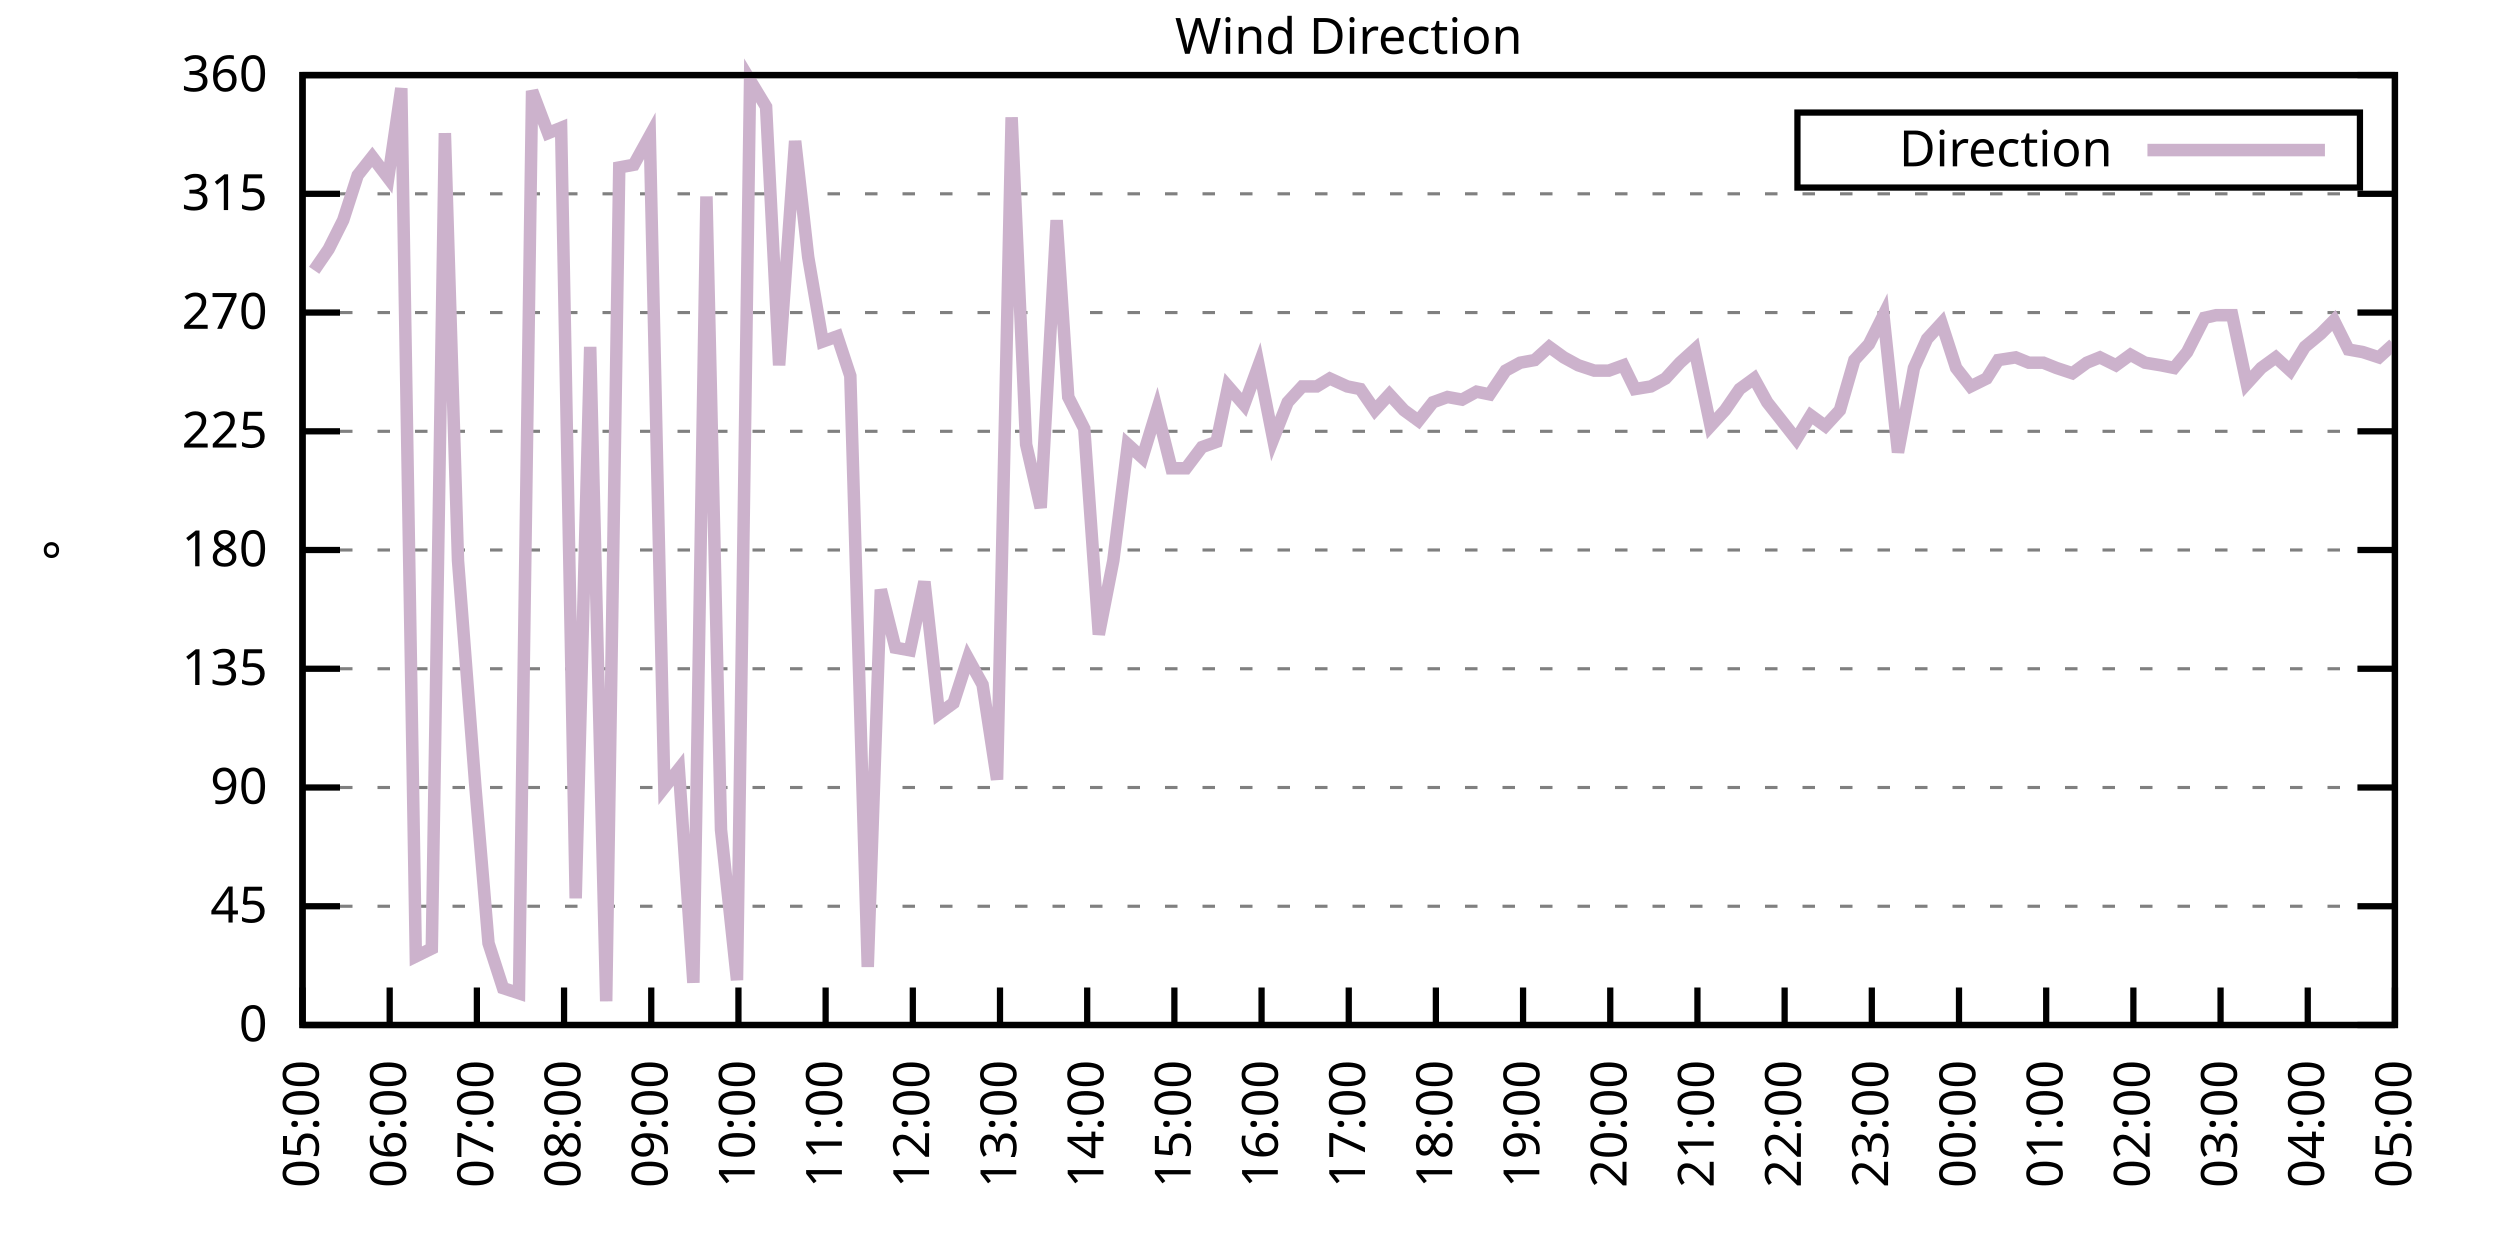
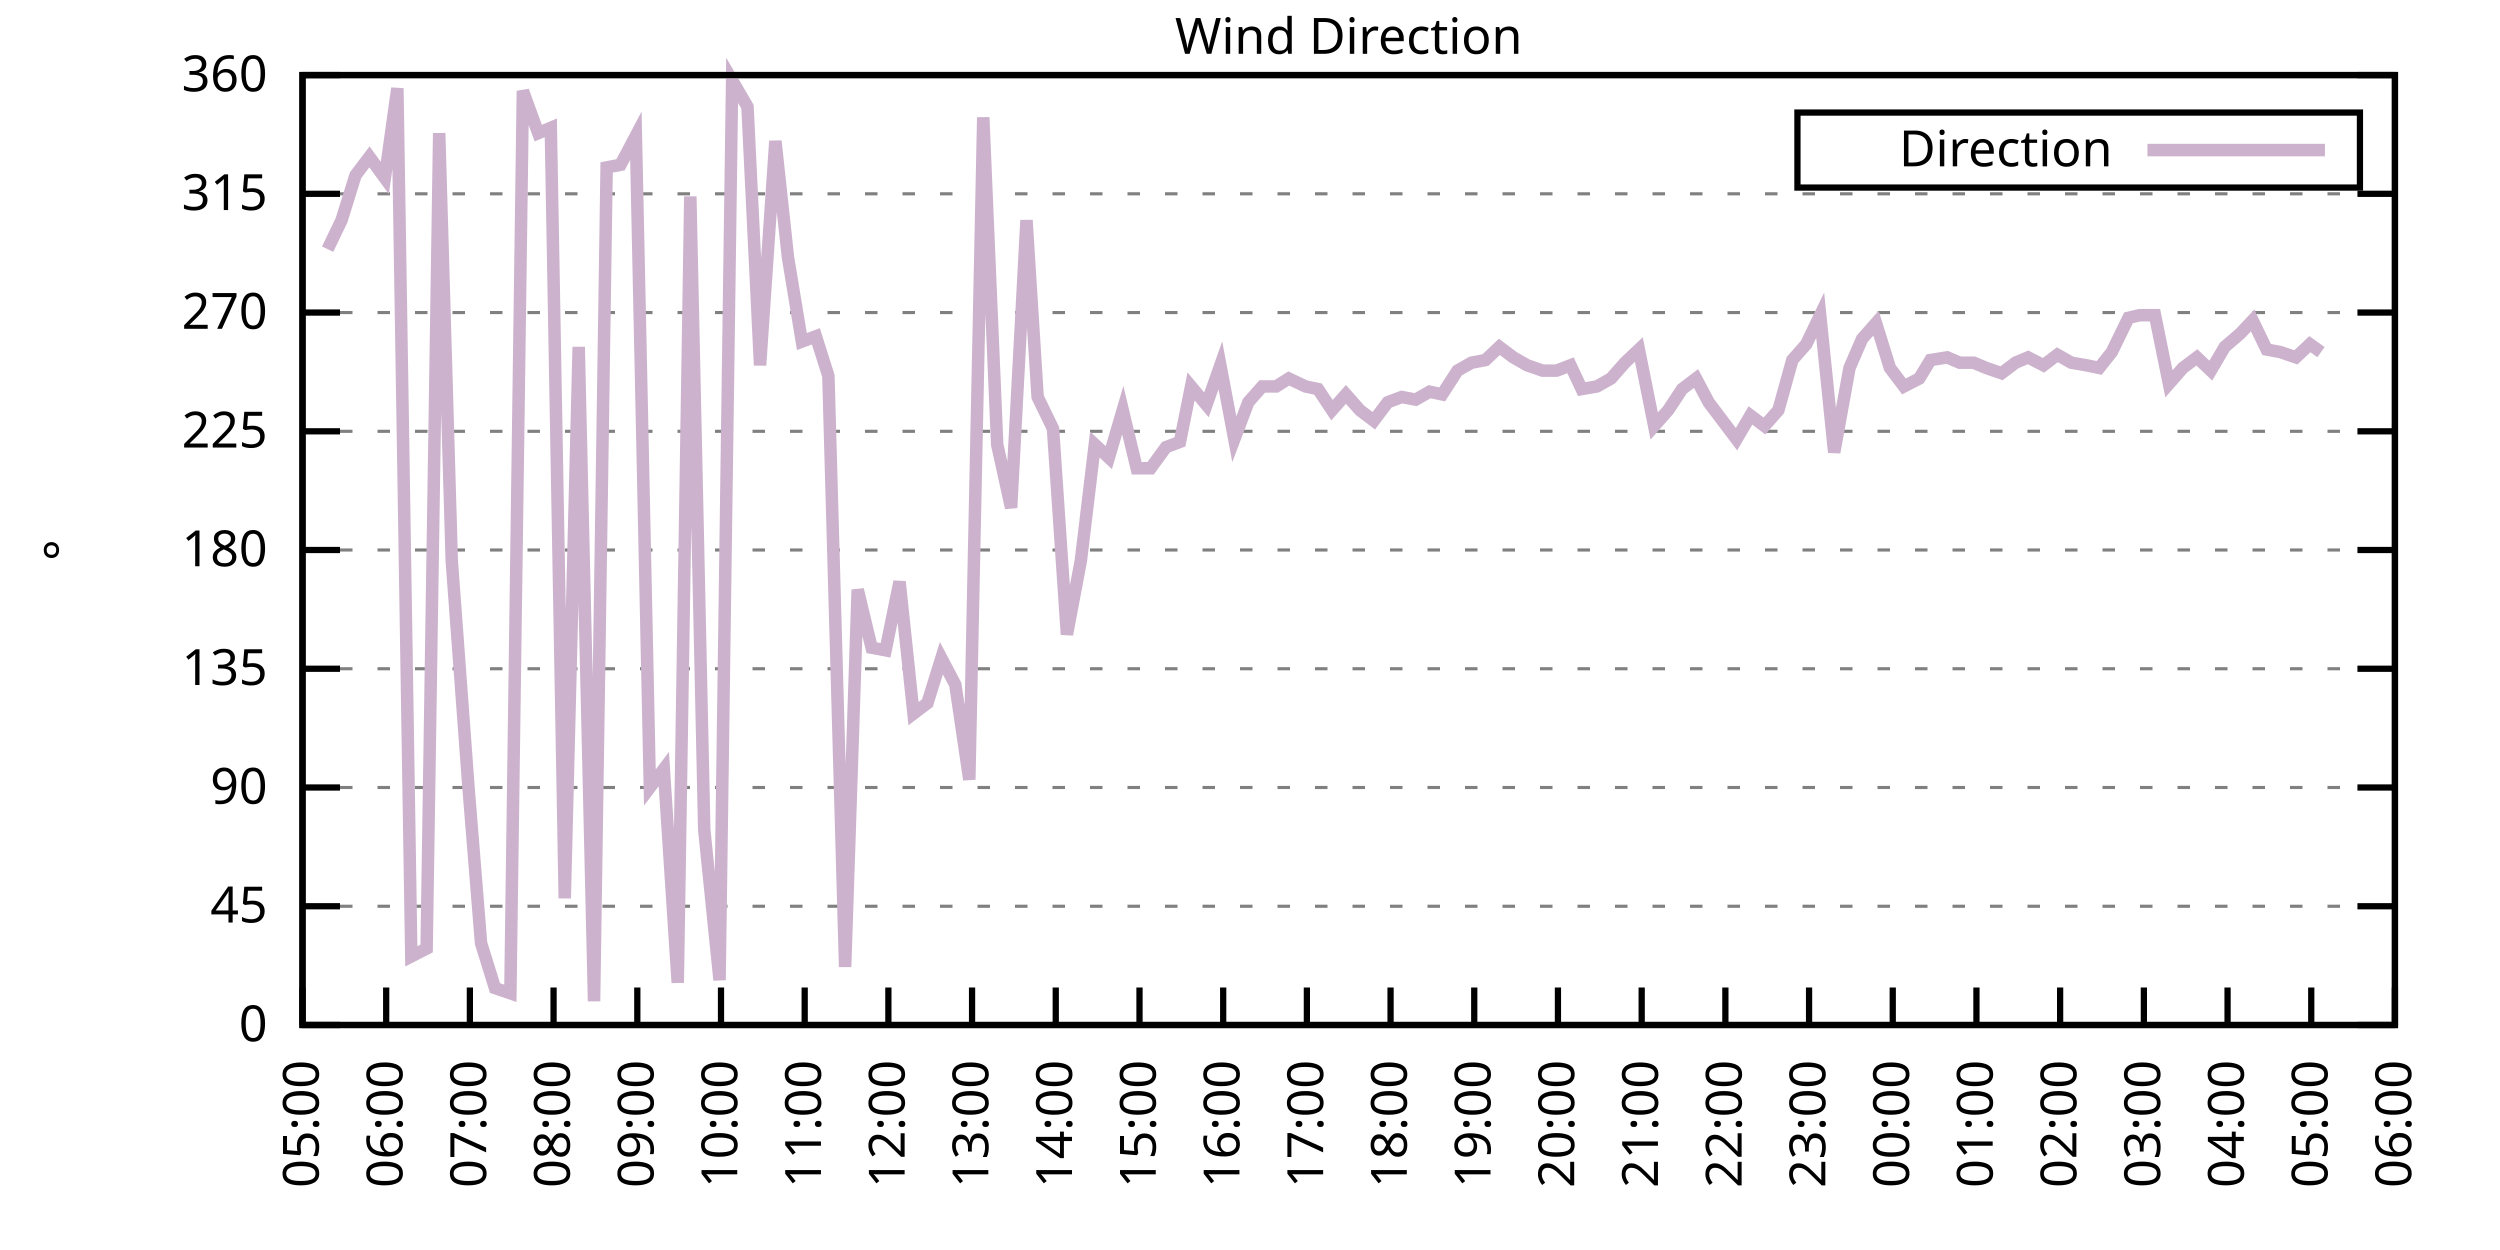
<svg xmlns="http://www.w3.org/2000/svg" xmlns:xlink="http://www.w3.org/1999/xlink" width="400" height="200" viewBox="0 0 400 200">
  <g id="gnuplot_canvas">
    <rect x="0" y="0" width="400" height="200" fill="none" />
    <defs>
      <circle id="gpDot" r="0.5" stroke-width="0.5" stroke="currentColor" />
      <path id="gpPt0" stroke-width="0.333" stroke="currentColor" d="M-1,0 h2 M0,-1 v2" />
      <path id="gpPt1" stroke-width="0.333" stroke="currentColor" d="M-1,-1 L1,1 M1,-1 L-1,1" />
      <path id="gpPt2" stroke-width="0.333" stroke="currentColor" d="M-1,0 L1,0 M0,-1 L0,1 M-1,-1 L1,1 M-1,1 L1,-1" />
      <rect id="gpPt3" stroke-width="0.333" stroke="currentColor" x="-1" y="-1" width="2" height="2" />
      <rect id="gpPt4" stroke-width="0.333" stroke="currentColor" fill="currentColor" x="-1" y="-1" width="2" height="2" />
      <circle id="gpPt5" stroke-width="0.333" stroke="currentColor" cx="0" cy="0" r="1" />
      <use xlink:href="#gpPt5" id="gpPt6" fill="currentColor" stroke="none" />
      <path id="gpPt7" stroke-width="0.333" stroke="currentColor" d="M0,-1.33 L-1.33,0.67 L1.33,0.67 z" />
      <use xlink:href="#gpPt7" id="gpPt8" fill="currentColor" stroke="none" />
      <use xlink:href="#gpPt7" id="gpPt9" stroke="currentColor" transform="rotate(180)" />
      <use xlink:href="#gpPt9" id="gpPt10" fill="currentColor" stroke="none" />
      <use xlink:href="#gpPt3" id="gpPt11" stroke="currentColor" transform="rotate(45)" />
      <use xlink:href="#gpPt11" id="gpPt12" fill="currentColor" stroke="none" />
      <path id="gpPt13" stroke-width="0.333" stroke="currentColor" d="M0,1.330 L1.265,0.411 L0.782,-1.067 L-0.782,-1.076 L-1.265,0.411 z" />
      <use xlink:href="#gpPt13" id="gpPt14" fill="currentColor" stroke="none" />
      <filter id="textbox" filterUnits="objectBoundingBox" x="0" y="0" height="1" width="1">
        <feFlood flood-color="white" flood-opacity="1" result="bgnd" />
        <feComposite in="SourceGraphic" in2="bgnd" operator="atop" />
      </filter>
      <filter id="greybox" filterUnits="objectBoundingBox" x="0" y="0" height="1" width="1">
        <feFlood flood-color="lightgrey" flood-opacity="1" result="grey" />
        <feComposite in="SourceGraphic" in2="grey" operator="atop" />
      </filter>
    </defs>
    <g fill="none" color="white" stroke="currentColor" stroke-width="1.00" stroke-linecap="butt" stroke-linejoin="miter">
</g>
    <g fill="none" color="black" stroke="currentColor" stroke-width="1.00" stroke-linecap="butt" stroke-linejoin="miter">
      <g stroke="none" shape-rendering="crispEdges">
        <polygon fill="rgb(255, 255, 255)" points="48.40,164.00 383.18,164.00 383.18,12.02 48.40,12.02 " />
      </g>
    </g>
    <g fill="none" color="black" stroke="currentColor" stroke-width="1.00" stroke-linecap="butt" stroke-linejoin="miter">
</g>
    <g fill="none" color="black" stroke="black" stroke-width="0.50" stroke-linecap="butt" stroke-linejoin="miter">
</g>
    <g fill="none" color="gray" stroke="currentColor" stroke-width="0.50" stroke-linecap="butt" stroke-linejoin="miter">
      <path stroke="gray" stroke-dasharray="2,4" class="gridline" d="M48.40,164.00 L383.19,164.00  " />
    </g>
    <g fill="none" color="gray" stroke="gray" stroke-width="1.00" stroke-linecap="butt" stroke-linejoin="miter">
</g>
    <g fill="none" color="black" stroke="currentColor" stroke-width="1.00" stroke-linecap="butt" stroke-linejoin="miter">
      <path stroke="black" d="M48.40,164.00 L54.40,164.00 M383.19,164.00 L377.19,164.00  " />
      <g transform="translate(42.80,166.60)" stroke="none" fill="black" font-family="Sans" font-size="8.00" text-anchor="end">
        <text>
          <tspan font-family="Sans"> 0</tspan>
        </text>
      </g>
    </g>
    <g fill="none" color="black" stroke="currentColor" stroke-width="1.00" stroke-linecap="butt" stroke-linejoin="miter">
</g>
    <g fill="none" color="black" stroke="black" stroke-width="0.50" stroke-linecap="butt" stroke-linejoin="miter">
</g>
    <g fill="none" color="gray" stroke="currentColor" stroke-width="0.50" stroke-linecap="butt" stroke-linejoin="miter">
      <path stroke="gray" stroke-dasharray="2,4" class="gridline" d="M48.40,145.00 L383.19,145.00  " />
    </g>
    <g fill="none" color="gray" stroke="gray" stroke-width="1.00" stroke-linecap="butt" stroke-linejoin="miter">
</g>
    <g fill="none" color="black" stroke="currentColor" stroke-width="1.00" stroke-linecap="butt" stroke-linejoin="miter">
      <path stroke="black" d="M48.40,145.00 L54.40,145.00 M383.19,145.00 L377.19,145.00  " />
      <g transform="translate(42.80,147.60)" stroke="none" fill="black" font-family="Sans" font-size="8.00" text-anchor="end">
        <text>
          <tspan font-family="Sans"> 45</tspan>
        </text>
      </g>
    </g>
    <g fill="none" color="black" stroke="currentColor" stroke-width="1.00" stroke-linecap="butt" stroke-linejoin="miter">
</g>
    <g fill="none" color="black" stroke="black" stroke-width="0.50" stroke-linecap="butt" stroke-linejoin="miter">
</g>
    <g fill="none" color="gray" stroke="currentColor" stroke-width="0.50" stroke-linecap="butt" stroke-linejoin="miter">
      <path stroke="gray" stroke-dasharray="2,4" class="gridline" d="M48.40,126.00 L383.19,126.00  " />
    </g>
    <g fill="none" color="gray" stroke="gray" stroke-width="1.00" stroke-linecap="butt" stroke-linejoin="miter">
</g>
    <g fill="none" color="black" stroke="currentColor" stroke-width="1.00" stroke-linecap="butt" stroke-linejoin="miter">
      <path stroke="black" d="M48.40,126.00 L54.40,126.00 M383.19,126.00 L377.19,126.00  " />
      <g transform="translate(42.80,128.60)" stroke="none" fill="black" font-family="Sans" font-size="8.00" text-anchor="end">
        <text>
          <tspan font-family="Sans"> 90</tspan>
        </text>
      </g>
    </g>
    <g fill="none" color="black" stroke="currentColor" stroke-width="1.00" stroke-linecap="butt" stroke-linejoin="miter">
</g>
    <g fill="none" color="black" stroke="black" stroke-width="0.50" stroke-linecap="butt" stroke-linejoin="miter">
</g>
    <g fill="none" color="gray" stroke="currentColor" stroke-width="0.50" stroke-linecap="butt" stroke-linejoin="miter">
      <path stroke="gray" stroke-dasharray="2,4" class="gridline" d="M48.40,107.00 L383.19,107.00  " />
    </g>
    <g fill="none" color="gray" stroke="gray" stroke-width="1.00" stroke-linecap="butt" stroke-linejoin="miter">
</g>
    <g fill="none" color="black" stroke="currentColor" stroke-width="1.00" stroke-linecap="butt" stroke-linejoin="miter">
      <path stroke="black" d="M48.40,107.00 L54.40,107.00 M383.19,107.00 L377.19,107.00  " />
      <g transform="translate(42.80,109.60)" stroke="none" fill="black" font-family="Sans" font-size="8.00" text-anchor="end">
        <text>
          <tspan font-family="Sans"> 135</tspan>
        </text>
      </g>
    </g>
    <g fill="none" color="black" stroke="currentColor" stroke-width="1.00" stroke-linecap="butt" stroke-linejoin="miter">
</g>
    <g fill="none" color="black" stroke="black" stroke-width="0.50" stroke-linecap="butt" stroke-linejoin="miter">
</g>
    <g fill="none" color="gray" stroke="currentColor" stroke-width="0.50" stroke-linecap="butt" stroke-linejoin="miter">
      <path stroke="gray" stroke-dasharray="2,4" class="gridline" d="M48.40,88.00 L383.19,88.00  " />
    </g>
    <g fill="none" color="gray" stroke="gray" stroke-width="1.00" stroke-linecap="butt" stroke-linejoin="miter">
</g>
    <g fill="none" color="black" stroke="currentColor" stroke-width="1.00" stroke-linecap="butt" stroke-linejoin="miter">
      <path stroke="black" d="M48.40,88.00 L54.40,88.00 M383.19,88.00 L377.19,88.00  " />
      <g transform="translate(42.80,90.60)" stroke="none" fill="black" font-family="Sans" font-size="8.00" text-anchor="end">
        <text>
          <tspan font-family="Sans"> 180</tspan>
        </text>
      </g>
    </g>
    <g fill="none" color="black" stroke="currentColor" stroke-width="1.00" stroke-linecap="butt" stroke-linejoin="miter">
</g>
    <g fill="none" color="black" stroke="black" stroke-width="0.50" stroke-linecap="butt" stroke-linejoin="miter">
</g>
    <g fill="none" color="gray" stroke="currentColor" stroke-width="0.50" stroke-linecap="butt" stroke-linejoin="miter">
      <path stroke="gray" stroke-dasharray="2,4" class="gridline" d="M48.40,69.01 L383.19,69.01  " />
    </g>
    <g fill="none" color="gray" stroke="gray" stroke-width="1.00" stroke-linecap="butt" stroke-linejoin="miter">
</g>
    <g fill="none" color="black" stroke="currentColor" stroke-width="1.00" stroke-linecap="butt" stroke-linejoin="miter">
      <path stroke="black" d="M48.40,69.01 L54.40,69.01 M383.19,69.01 L377.19,69.01  " />
      <g transform="translate(42.80,71.61)" stroke="none" fill="black" font-family="Sans" font-size="8.00" text-anchor="end">
        <text>
          <tspan font-family="Sans"> 225</tspan>
        </text>
      </g>
    </g>
    <g fill="none" color="black" stroke="currentColor" stroke-width="1.00" stroke-linecap="butt" stroke-linejoin="miter">
</g>
    <g fill="none" color="black" stroke="black" stroke-width="0.50" stroke-linecap="butt" stroke-linejoin="miter">
</g>
    <g fill="none" color="gray" stroke="currentColor" stroke-width="0.50" stroke-linecap="butt" stroke-linejoin="miter">
      <path stroke="gray" stroke-dasharray="2,4" class="gridline" d="M48.40,50.01 L383.19,50.01  " />
    </g>
    <g fill="none" color="gray" stroke="gray" stroke-width="1.00" stroke-linecap="butt" stroke-linejoin="miter">
</g>
    <g fill="none" color="black" stroke="currentColor" stroke-width="1.00" stroke-linecap="butt" stroke-linejoin="miter">
      <path stroke="black" d="M48.40,50.01 L54.40,50.01 M383.19,50.01 L377.19,50.01  " />
      <g transform="translate(42.80,52.61)" stroke="none" fill="black" font-family="Sans" font-size="8.00" text-anchor="end">
        <text>
          <tspan font-family="Sans"> 270</tspan>
        </text>
      </g>
    </g>
    <g fill="none" color="black" stroke="currentColor" stroke-width="1.00" stroke-linecap="butt" stroke-linejoin="miter">
</g>
    <g fill="none" color="black" stroke="black" stroke-width="0.50" stroke-linecap="butt" stroke-linejoin="miter">
</g>
    <g fill="none" color="gray" stroke="currentColor" stroke-width="0.50" stroke-linecap="butt" stroke-linejoin="miter">
      <path stroke="gray" stroke-dasharray="2,4" class="gridline" d="M48.40,31.01 L383.19,31.01  " />
    </g>
    <g fill="none" color="gray" stroke="gray" stroke-width="1.00" stroke-linecap="butt" stroke-linejoin="miter">
</g>
    <g fill="none" color="black" stroke="currentColor" stroke-width="1.00" stroke-linecap="butt" stroke-linejoin="miter">
      <path stroke="black" d="M48.40,31.01 L54.40,31.01 M383.19,31.01 L377.19,31.01  " />
      <g transform="translate(42.80,33.61)" stroke="none" fill="black" font-family="Sans" font-size="8.00" text-anchor="end">
        <text>
          <tspan font-family="Sans"> 315</tspan>
        </text>
      </g>
    </g>
    <g fill="none" color="black" stroke="currentColor" stroke-width="1.00" stroke-linecap="butt" stroke-linejoin="miter">
</g>
    <g fill="none" color="black" stroke="black" stroke-width="0.50" stroke-linecap="butt" stroke-linejoin="miter">
</g>
    <g fill="none" color="gray" stroke="currentColor" stroke-width="0.50" stroke-linecap="butt" stroke-linejoin="miter">
      <path stroke="gray" stroke-dasharray="2,4" class="gridline" d="M48.40,12.01 L383.19,12.01  " />
    </g>
    <g fill="none" color="gray" stroke="gray" stroke-width="1.00" stroke-linecap="butt" stroke-linejoin="miter">
</g>
    <g fill="none" color="black" stroke="currentColor" stroke-width="1.00" stroke-linecap="butt" stroke-linejoin="miter">
      <path stroke="black" d="M48.40,12.01 L54.40,12.01 M383.19,12.01 L377.19,12.01  " />
      <g transform="translate(42.80,14.61)" stroke="none" fill="black" font-family="Sans" font-size="8.00" text-anchor="end">
        <text>
          <tspan font-family="Sans"> 360</tspan>
        </text>
      </g>
    </g>
    <g fill="none" color="black" stroke="currentColor" stroke-width="1.00" stroke-linecap="butt" stroke-linejoin="miter">
      <path stroke="black" d="M48.40,164.00 L48.40,158.00  " />
      <g transform="translate(51.00,169.60) rotate(270.00)" stroke="none" fill="black" font-family="Sans" font-size="8.00" text-anchor="end">
        <text>
          <tspan font-family="Sans">05:00</tspan>
        </text>
      </g>
    </g>
    <g fill="none" color="black" stroke="currentColor" stroke-width="1.00" stroke-linecap="butt" stroke-linejoin="miter">
-       <path stroke="black" d="M62.35,164.00 L62.35,158.00  " />
-       <g transform="translate(64.95,169.60) rotate(270.00)" stroke="none" fill="black" font-family="Sans" font-size="8.00" text-anchor="end">
+       <path stroke="black" d="M61.79,164.00 L61.79,158.00  " />
+       <g transform="translate(64.39,169.60) rotate(270.00)" stroke="none" fill="black" font-family="Sans" font-size="8.00" text-anchor="end">
        <text>
          <tspan font-family="Sans">06:00</tspan>
        </text>
      </g>
    </g>
    <g fill="none" color="black" stroke="currentColor" stroke-width="1.00" stroke-linecap="butt" stroke-linejoin="miter">
-       <path stroke="black" d="M76.30,164.00 L76.30,158.00  " />
-       <g transform="translate(78.90,169.60) rotate(270.00)" stroke="none" fill="black" font-family="Sans" font-size="8.00" text-anchor="end">
+       <path stroke="black" d="M75.18,164.00 L75.18,158.00  " />
+       <g transform="translate(77.78,169.60) rotate(270.00)" stroke="none" fill="black" font-family="Sans" font-size="8.00" text-anchor="end">
        <text>
          <tspan font-family="Sans">07:00</tspan>
        </text>
      </g>
    </g>
    <g fill="none" color="black" stroke="currentColor" stroke-width="1.00" stroke-linecap="butt" stroke-linejoin="miter">
-       <path stroke="black" d="M90.25,164.00 L90.25,158.00  " />
-       <g transform="translate(92.85,169.60) rotate(270.00)" stroke="none" fill="black" font-family="Sans" font-size="8.00" text-anchor="end">
+       <path stroke="black" d="M88.57,164.00 L88.57,158.00  " />
+       <g transform="translate(91.17,169.60) rotate(270.00)" stroke="none" fill="black" font-family="Sans" font-size="8.00" text-anchor="end">
        <text>
          <tspan font-family="Sans">08:00</tspan>
        </text>
      </g>
    </g>
    <g fill="none" color="black" stroke="currentColor" stroke-width="1.00" stroke-linecap="butt" stroke-linejoin="miter">
-       <path stroke="black" d="M104.20,164.00 L104.20,158.00  " />
-       <g transform="translate(106.80,169.60) rotate(270.00)" stroke="none" fill="black" font-family="Sans" font-size="8.00" text-anchor="end">
+       <path stroke="black" d="M101.97,164.00 L101.97,158.00  " />
+       <g transform="translate(104.57,169.60) rotate(270.00)" stroke="none" fill="black" font-family="Sans" font-size="8.00" text-anchor="end">
        <text>
          <tspan font-family="Sans">09:00</tspan>
        </text>
      </g>
    </g>
    <g fill="none" color="black" stroke="currentColor" stroke-width="1.00" stroke-linecap="butt" stroke-linejoin="miter">
-       <path stroke="black" d="M118.15,164.00 L118.15,158.00  " />
-       <g transform="translate(120.75,169.60) rotate(270.00)" stroke="none" fill="black" font-family="Sans" font-size="8.00" text-anchor="end">
+       <path stroke="black" d="M115.36,164.00 L115.36,158.00  " />
+       <g transform="translate(117.96,169.60) rotate(270.00)" stroke="none" fill="black" font-family="Sans" font-size="8.00" text-anchor="end">
        <text>
          <tspan font-family="Sans">10:00</tspan>
        </text>
      </g>
    </g>
    <g fill="none" color="black" stroke="currentColor" stroke-width="1.00" stroke-linecap="butt" stroke-linejoin="miter">
-       <path stroke="black" d="M132.10,164.00 L132.10,158.00  " />
-       <g transform="translate(134.70,169.60) rotate(270.00)" stroke="none" fill="black" font-family="Sans" font-size="8.00" text-anchor="end">
+       <path stroke="black" d="M128.75,164.00 L128.75,158.00  " />
+       <g transform="translate(131.35,169.60) rotate(270.00)" stroke="none" fill="black" font-family="Sans" font-size="8.00" text-anchor="end">
        <text>
          <tspan font-family="Sans">11:00</tspan>
        </text>
      </g>
    </g>
    <g fill="none" color="black" stroke="currentColor" stroke-width="1.00" stroke-linecap="butt" stroke-linejoin="miter">
-       <path stroke="black" d="M146.05,164.00 L146.05,158.00  " />
-       <g transform="translate(148.65,169.60) rotate(270.00)" stroke="none" fill="black" font-family="Sans" font-size="8.00" text-anchor="end">
+       <path stroke="black" d="M142.14,164.00 L142.14,158.00  " />
+       <g transform="translate(144.74,169.60) rotate(270.00)" stroke="none" fill="black" font-family="Sans" font-size="8.00" text-anchor="end">
        <text>
          <tspan font-family="Sans">12:00</tspan>
        </text>
      </g>
    </g>
    <g fill="none" color="black" stroke="currentColor" stroke-width="1.00" stroke-linecap="butt" stroke-linejoin="miter">
-       <path stroke="black" d="M160.00,164.00 L160.00,158.00  " />
-       <g transform="translate(162.60,169.60) rotate(270.00)" stroke="none" fill="black" font-family="Sans" font-size="8.00" text-anchor="end">
+       <path stroke="black" d="M155.53,164.00 L155.53,158.00  " />
+       <g transform="translate(158.13,169.60) rotate(270.00)" stroke="none" fill="black" font-family="Sans" font-size="8.00" text-anchor="end">
        <text>
          <tspan font-family="Sans">13:00</tspan>
        </text>
      </g>
    </g>
    <g fill="none" color="black" stroke="currentColor" stroke-width="1.00" stroke-linecap="butt" stroke-linejoin="miter">
-       <path stroke="black" d="M173.95,164.00 L173.95,158.00  " />
-       <g transform="translate(176.55,169.60) rotate(270.00)" stroke="none" fill="black" font-family="Sans" font-size="8.00" text-anchor="end">
+       <path stroke="black" d="M168.92,164.00 L168.92,158.00  " />
+       <g transform="translate(171.52,169.60) rotate(270.00)" stroke="none" fill="black" font-family="Sans" font-size="8.00" text-anchor="end">
        <text>
          <tspan font-family="Sans">14:00</tspan>
        </text>
      </g>
    </g>
    <g fill="none" color="black" stroke="currentColor" stroke-width="1.00" stroke-linecap="butt" stroke-linejoin="miter">
-       <path stroke="black" d="M187.90,164.00 L187.90,158.00  " />
-       <g transform="translate(190.50,169.60) rotate(270.00)" stroke="none" fill="black" font-family="Sans" font-size="8.00" text-anchor="end">
+       <path stroke="black" d="M182.32,164.00 L182.32,158.00  " />
+       <g transform="translate(184.92,169.60) rotate(270.00)" stroke="none" fill="black" font-family="Sans" font-size="8.00" text-anchor="end">
        <text>
          <tspan font-family="Sans">15:00</tspan>
        </text>
      </g>
    </g>
    <g fill="none" color="black" stroke="currentColor" stroke-width="1.00" stroke-linecap="butt" stroke-linejoin="miter">
-       <path stroke="black" d="M201.85,164.00 L201.85,158.00  " />
-       <g transform="translate(204.45,169.60) rotate(270.00)" stroke="none" fill="black" font-family="Sans" font-size="8.00" text-anchor="end">
+       <path stroke="black" d="M195.71,164.00 L195.71,158.00  " />
+       <g transform="translate(198.31,169.60) rotate(270.00)" stroke="none" fill="black" font-family="Sans" font-size="8.00" text-anchor="end">
        <text>
          <tspan font-family="Sans">16:00</tspan>
        </text>
      </g>
    </g>
    <g fill="none" color="black" stroke="currentColor" stroke-width="1.00" stroke-linecap="butt" stroke-linejoin="miter">
-       <path stroke="black" d="M215.80,164.00 L215.80,158.00  " />
-       <g transform="translate(218.40,169.60) rotate(270.00)" stroke="none" fill="black" font-family="Sans" font-size="8.00" text-anchor="end">
+       <path stroke="black" d="M209.10,164.00 L209.10,158.00  " />
+       <g transform="translate(211.70,169.60) rotate(270.00)" stroke="none" fill="black" font-family="Sans" font-size="8.00" text-anchor="end">
        <text>
          <tspan font-family="Sans">17:00</tspan>
        </text>
      </g>
    </g>
    <g fill="none" color="black" stroke="currentColor" stroke-width="1.00" stroke-linecap="butt" stroke-linejoin="miter">
-       <path stroke="black" d="M229.74,164.00 L229.74,158.00  " />
-       <g transform="translate(232.34,169.60) rotate(270.00)" stroke="none" fill="black" font-family="Sans" font-size="8.00" text-anchor="end">
+       <path stroke="black" d="M222.49,164.00 L222.49,158.00  " />
+       <g transform="translate(225.09,169.60) rotate(270.00)" stroke="none" fill="black" font-family="Sans" font-size="8.00" text-anchor="end">
        <text>
          <tspan font-family="Sans">18:00</tspan>
        </text>
      </g>
    </g>
    <g fill="none" color="black" stroke="currentColor" stroke-width="1.00" stroke-linecap="butt" stroke-linejoin="miter">
-       <path stroke="black" d="M243.69,164.00 L243.69,158.00  " />
-       <g transform="translate(246.29,169.60) rotate(270.00)" stroke="none" fill="black" font-family="Sans" font-size="8.00" text-anchor="end">
+       <path stroke="black" d="M235.88,164.00 L235.88,158.00  " />
+       <g transform="translate(238.48,169.60) rotate(270.00)" stroke="none" fill="black" font-family="Sans" font-size="8.00" text-anchor="end">
        <text>
          <tspan font-family="Sans">19:00</tspan>
        </text>
      </g>
    </g>
    <g fill="none" color="black" stroke="currentColor" stroke-width="1.00" stroke-linecap="butt" stroke-linejoin="miter">
-       <path stroke="black" d="M257.64,164.00 L257.64,158.00  " />
-       <g transform="translate(260.24,169.60) rotate(270.00)" stroke="none" fill="black" font-family="Sans" font-size="8.00" text-anchor="end">
+       <path stroke="black" d="M249.27,164.00 L249.27,158.00  " />
+       <g transform="translate(251.87,169.60) rotate(270.00)" stroke="none" fill="black" font-family="Sans" font-size="8.00" text-anchor="end">
        <text>
          <tspan font-family="Sans">20:00</tspan>
        </text>
      </g>
    </g>
    <g fill="none" color="black" stroke="currentColor" stroke-width="1.00" stroke-linecap="butt" stroke-linejoin="miter">
-       <path stroke="black" d="M271.59,164.00 L271.59,158.00  " />
-       <g transform="translate(274.19,169.60) rotate(270.00)" stroke="none" fill="black" font-family="Sans" font-size="8.00" text-anchor="end">
+       <path stroke="black" d="M262.67,164.00 L262.67,158.00  " />
+       <g transform="translate(265.27,169.60) rotate(270.00)" stroke="none" fill="black" font-family="Sans" font-size="8.00" text-anchor="end">
        <text>
          <tspan font-family="Sans">21:00</tspan>
        </text>
      </g>
    </g>
    <g fill="none" color="black" stroke="currentColor" stroke-width="1.00" stroke-linecap="butt" stroke-linejoin="miter">
-       <path stroke="black" d="M285.54,164.00 L285.54,158.00  " />
-       <g transform="translate(288.14,169.60) rotate(270.00)" stroke="none" fill="black" font-family="Sans" font-size="8.00" text-anchor="end">
+       <path stroke="black" d="M276.06,164.00 L276.06,158.00  " />
+       <g transform="translate(278.66,169.60) rotate(270.00)" stroke="none" fill="black" font-family="Sans" font-size="8.00" text-anchor="end">
        <text>
          <tspan font-family="Sans">22:00</tspan>
        </text>
      </g>
    </g>
    <g fill="none" color="black" stroke="currentColor" stroke-width="1.00" stroke-linecap="butt" stroke-linejoin="miter">
-       <path stroke="black" d="M299.49,164.00 L299.49,158.00  " />
-       <g transform="translate(302.09,169.60) rotate(270.00)" stroke="none" fill="black" font-family="Sans" font-size="8.00" text-anchor="end">
+       <path stroke="black" d="M289.45,164.00 L289.45,158.00  " />
+       <g transform="translate(292.05,169.60) rotate(270.00)" stroke="none" fill="black" font-family="Sans" font-size="8.00" text-anchor="end">
        <text>
          <tspan font-family="Sans">23:00</tspan>
        </text>
      </g>
    </g>
    <g fill="none" color="black" stroke="currentColor" stroke-width="1.00" stroke-linecap="butt" stroke-linejoin="miter">
-       <path stroke="black" d="M313.44,164.00 L313.44,158.00  " />
-       <g transform="translate(316.04,169.60) rotate(270.00)" stroke="none" fill="black" font-family="Sans" font-size="8.00" text-anchor="end">
+       <path stroke="black" d="M302.84,164.00 L302.84,158.00  " />
+       <g transform="translate(305.44,169.60) rotate(270.00)" stroke="none" fill="black" font-family="Sans" font-size="8.00" text-anchor="end">
        <text>
          <tspan font-family="Sans">00:00</tspan>
        </text>
      </g>
    </g>
    <g fill="none" color="black" stroke="currentColor" stroke-width="1.00" stroke-linecap="butt" stroke-linejoin="miter">
-       <path stroke="black" d="M327.39,164.00 L327.39,158.00  " />
-       <g transform="translate(329.99,169.60) rotate(270.00)" stroke="none" fill="black" font-family="Sans" font-size="8.00" text-anchor="end">
+       <path stroke="black" d="M316.23,164.00 L316.23,158.00  " />
+       <g transform="translate(318.83,169.60) rotate(270.00)" stroke="none" fill="black" font-family="Sans" font-size="8.00" text-anchor="end">
        <text>
          <tspan font-family="Sans">01:00</tspan>
        </text>
      </g>
    </g>
    <g fill="none" color="black" stroke="currentColor" stroke-width="1.00" stroke-linecap="butt" stroke-linejoin="miter">
-       <path stroke="black" d="M341.34,164.00 L341.34,158.00  " />
-       <g transform="translate(343.94,169.60) rotate(270.00)" stroke="none" fill="black" font-family="Sans" font-size="8.00" text-anchor="end">
+       <path stroke="black" d="M329.62,164.00 L329.62,158.00  " />
+       <g transform="translate(332.22,169.60) rotate(270.00)" stroke="none" fill="black" font-family="Sans" font-size="8.00" text-anchor="end">
        <text>
          <tspan font-family="Sans">02:00</tspan>
        </text>
      </g>
    </g>
    <g fill="none" color="black" stroke="currentColor" stroke-width="1.00" stroke-linecap="butt" stroke-linejoin="miter">
-       <path stroke="black" d="M355.29,164.00 L355.29,158.00  " />
-       <g transform="translate(357.89,169.60) rotate(270.00)" stroke="none" fill="black" font-family="Sans" font-size="8.00" text-anchor="end">
+       <path stroke="black" d="M343.02,164.00 L343.02,158.00  " />
+       <g transform="translate(345.62,169.60) rotate(270.00)" stroke="none" fill="black" font-family="Sans" font-size="8.00" text-anchor="end">
        <text>
          <tspan font-family="Sans">03:00</tspan>
        </text>
      </g>
    </g>
    <g fill="none" color="black" stroke="currentColor" stroke-width="1.00" stroke-linecap="butt" stroke-linejoin="miter">
-       <path stroke="black" d="M369.24,164.00 L369.24,158.00  " />
-       <g transform="translate(371.84,169.60) rotate(270.00)" stroke="none" fill="black" font-family="Sans" font-size="8.00" text-anchor="end">
+       <path stroke="black" d="M356.41,164.00 L356.41,158.00  " />
+       <g transform="translate(359.01,169.60) rotate(270.00)" stroke="none" fill="black" font-family="Sans" font-size="8.00" text-anchor="end">
        <text>
          <tspan font-family="Sans">04:00</tspan>
+         </text>
+       </g>
+     </g>
+     <g fill="none" color="black" stroke="currentColor" stroke-width="1.00" stroke-linecap="butt" stroke-linejoin="miter">
+       <path stroke="black" d="M369.80,164.00 L369.80,158.00  " />
+       <g transform="translate(372.40,169.60) rotate(270.00)" stroke="none" fill="black" font-family="Sans" font-size="8.00" text-anchor="end">
+         <text>
+           <tspan font-family="Sans">05:00</tspan>
        </text>
      </g>
    </g>
    <g fill="none" color="black" stroke="currentColor" stroke-width="1.00" stroke-linecap="butt" stroke-linejoin="miter">
      <path stroke="black" d="M383.19,164.00 L383.19,158.00  " />
      <g transform="translate(385.79,169.60) rotate(270.00)" stroke="none" fill="black" font-family="Sans" font-size="8.00" text-anchor="end">
        <text>
-           <tspan font-family="Sans">05:00</tspan>
+           <tspan font-family="Sans">06:00</tspan>
        </text>
      </g>
    </g>
    <g fill="none" color="black" stroke="currentColor" stroke-width="1.00" stroke-linecap="butt" stroke-linejoin="miter">
</g>
    <g fill="none" color="black" stroke="currentColor" stroke-width="1.00" stroke-linecap="butt" stroke-linejoin="miter">
      <path stroke="black" d="M48.40,12.01 L48.40,164.00 L383.19,164.00 L383.19,12.01 L48.40,12.01 Z  " />
    </g>
    <g fill="none" color="black" stroke="currentColor" stroke-width="1.00" stroke-linecap="butt" stroke-linejoin="miter">
</g>
    <g fill="none" color="black" stroke="currentColor" stroke-width="1.00" stroke-linecap="butt" stroke-linejoin="miter">
      <path stroke="black" d="M287.59,30.01 L287.59,18.01 L377.59,18.01 L377.59,30.01 L287.59,30.01 Z  " />
    </g>
    <g id="Wind_direction_plot_1">
      <g fill="none" color="white" stroke="black" stroke-width="2.00" stroke-linecap="butt" stroke-linejoin="miter">
</g>
      <g fill="none" color="black" stroke="currentColor" stroke-width="2.00" stroke-linecap="butt" stroke-linejoin="miter">
        <g transform="translate(337.99,26.61)" stroke="none" fill="black" font-family="Sans" font-size="8.00" text-anchor="end">
          <text>
            <tspan font-family="Sans">Direction</tspan>
          </text>
        </g>
      </g>
      <g fill="none" color="black" stroke="currentColor" stroke-width="2.00" stroke-linecap="butt" stroke-linejoin="miter">
-         <path stroke="rgb(204, 178, 204)" d="M343.59,24.01 L371.99,24.01 M50.26,43.25 L52.58,39.87 L54.91,35.23 L57.23,28.05 L59.56,25.10 L62.12,28.48   L64.21,14.12 L66.53,153.02 L69.09,151.76 L71.18,21.30 L73.28,89.69 L76.07,126.00 L78.16,150.91 L80.48,158.09   L83.04,158.93 L85.13,14.54 L87.69,21.30 L89.78,20.45 L92.11,143.73 L94.43,55.50 L96.99,160.20 L99.08,26.79   L101.41,26.36 L103.97,21.72 L106.29,126.00 L108.62,123.05 L110.94,157.24 L113.03,31.43 L115.36,132.76 L117.92,156.82   L120.01,12.85 L122.57,17.08 L124.66,58.45 L127.22,22.56 L129.31,41.14 L131.63,54.65 L133.96,53.81 L136.05,60.14   L138.84,154.71 L140.93,94.34 L143.26,103.63 L145.58,104.05 L147.91,93.07 L150.23,114.18 L152.56,112.49 L154.88,105.31   L157.21,109.54 L159.53,124.74 L161.86,18.77 L164.18,71.12 L166.51,81.25 L169.06,35.23 L170.92,63.52 L173.48,68.58   L175.81,101.52 L178.13,89.69 L180.46,71.12 L182.78,73.23 L185.11,65.63 L187.43,74.92 L189.76,74.92 L192.31,71.54   L194.64,70.70 L196.50,61.83 L199.06,64.78 L201.38,58.45 L203.71,70.27 L206.03,64.36 L208.36,61.83 L210.68,61.83   L212.77,60.56 L215.56,61.83 L217.65,62.25 L219.98,65.63 L222.30,63.10 L224.63,65.63 L226.95,67.32 L229.28,64.36   L231.60,63.52 L233.93,63.94 L236.25,62.67 L238.35,63.10 L240.90,59.30 L243.23,58.03 L245.55,57.61 L247.88,55.50   L250.20,57.18 L252.53,58.45 L255.09,59.30 L257.41,59.30 L259.74,58.45 L261.60,62.25 L264.15,61.83 L266.48,60.56   L268.80,58.03 L271.13,55.92 L273.69,68.16 L276.01,65.63 L278.34,62.25 L280.66,60.56 L282.75,64.36 L285.08,67.32   L287.40,70.27 L289.73,66.47 L292.05,68.16 L294.38,65.63 L296.70,57.61 L299.03,55.07 L301.35,50.43 L303.68,72.38   L306.23,58.87 L308.33,54.23 L310.65,51.70 L312.98,58.87 L315.30,61.83 L317.86,60.56 L319.72,57.61 L322.51,57.18   L324.60,58.03 L326.93,58.03 L329.02,58.87 L331.58,59.72 L333.90,58.03 L335.99,57.18 L338.55,58.45 L340.88,56.76   L343.20,58.03 L345.76,58.45 L347.85,58.87 L349.94,56.34 L352.73,50.85 L354.59,50.43 L357.15,50.43 L359.48,61.41   L361.80,58.87 L364.13,57.18 L366.45,59.30 L368.78,55.50 L371.33,53.39 L373.43,51.27 L375.75,55.92 L378.08,56.34   L380.63,57.18 L382.96,55.07  " />
+         <path stroke="rgb(204, 178, 204)" d="M343.59,24.01 L371.99,24.01 M52.42,39.87 L54.65,35.23 L56.88,28.05 L59.11,25.10 L61.57,28.48 L63.58,14.12   L65.81,153.02 L68.26,151.76 L70.27,21.30 L72.28,89.69 L74.96,126.00 L76.97,150.91 L79.20,158.09 L81.66,158.93   L83.66,14.54 L86.12,21.30 L88.13,20.45 L90.36,143.73 L92.59,55.50 L95.05,160.20 L97.06,26.79 L99.29,26.36   L101.74,21.72 L103.98,126.00 L106.21,123.05 L108.44,157.24 L110.45,31.43 L112.68,132.76 L115.13,156.82 L117.14,12.85   L119.60,17.08 L121.61,58.45 L124.06,22.56 L126.07,41.14 L128.30,54.65 L130.54,53.81 L132.54,60.14 L135.22,154.71   L137.23,94.34 L139.46,103.63 L141.69,104.05 L143.93,93.07 L146.16,114.18 L148.39,112.49 L150.62,105.31 L152.85,109.54   L155.09,124.74 L157.32,18.77 L159.55,71.12 L161.78,81.25 L164.24,35.23 L166.02,63.52 L168.48,68.58 L170.71,101.52   L172.94,89.69 L175.17,71.12 L177.41,73.23 L179.64,65.63 L181.87,74.92 L184.10,74.92 L186.56,71.54 L188.79,70.70   L190.57,61.83 L193.03,64.78 L195.26,58.45 L197.49,70.27 L199.73,64.36 L201.96,61.83 L204.19,61.83 L206.20,60.56   L208.88,61.83 L210.88,62.25 L213.12,65.63 L215.35,63.10 L217.58,65.63 L219.81,67.32 L222.04,64.36 L224.28,63.52   L226.51,63.94 L228.74,62.67 L230.75,63.10 L233.20,59.30 L235.44,58.03 L237.67,57.61 L239.90,55.50 L242.13,57.18   L244.36,58.45 L246.82,59.30 L249.05,59.30 L251.28,58.45 L253.07,62.25 L255.52,61.83 L257.76,60.56 L259.99,58.03   L262.22,55.92 L264.67,68.16 L266.91,65.63 L269.14,62.25 L271.37,60.56 L273.38,64.36 L275.61,67.32 L277.84,70.27   L280.07,66.47 L282.31,68.16 L284.54,65.63 L286.77,57.61 L289.00,55.07 L291.23,50.43 L293.47,72.38 L295.92,58.87   L297.93,54.23 L300.16,51.70 L302.39,58.87 L304.63,61.83 L307.08,60.56 L308.87,57.61 L311.54,57.18 L313.55,58.03   L315.79,58.03 L317.79,58.87 L320.25,59.72 L322.48,58.03 L324.49,57.18 L326.95,58.45 L329.18,56.76 L331.41,58.03   L333.86,58.45 L335.87,58.87 L337.88,56.34 L340.56,50.85 L342.35,50.43 L344.80,50.43 L347.03,61.41 L349.26,58.87   L351.50,57.18 L353.73,59.30 L355.96,55.50 L358.42,53.39 L360.42,51.27 L362.66,55.92 L364.89,56.34 L367.34,57.18   L369.58,55.07 L371.36,56.34  " />
      </g>
    </g>
    <g fill="none" color="black" stroke="currentColor" stroke-width="2.00" stroke-linecap="butt" stroke-linejoin="miter">
</g>
    <g fill="none" color="black" stroke="black" stroke-width="1.00" stroke-linecap="butt" stroke-linejoin="miter">
</g>
    <g fill="none" color="black" stroke="currentColor" stroke-width="1.00" stroke-linecap="butt" stroke-linejoin="miter">
      <path stroke="black" d="M48.40,12.01 L48.40,164.00 L383.19,164.00 L383.19,12.01 L48.40,12.01 Z  " />
      <g transform="translate(12.80,88.01) rotate(270.00)" stroke="none" fill="black" font-family="Sans" font-size="8.00" text-anchor="middle">
        <text>
          <tspan font-family="Sans">°</tspan>
        </text>
      </g>
    </g>
    <g fill="none" color="black" stroke="currentColor" stroke-width="1.00" stroke-linecap="butt" stroke-linejoin="miter">
</g>
    <g fill="none" color="black" stroke="currentColor" stroke-width="1.00" stroke-linecap="butt" stroke-linejoin="miter">
      <g transform="translate(215.79,8.61)" stroke="none" fill="black" font-family="Sans" font-size="8.00" text-anchor="middle">
        <text>
          <tspan font-family="Sans">Wind Direction</tspan>
        </text>
      </g>
    </g>
    <g fill="none" color="black" stroke="currentColor" stroke-width="1.00" stroke-linecap="butt" stroke-linejoin="miter">
</g>
  </g>
</svg>
